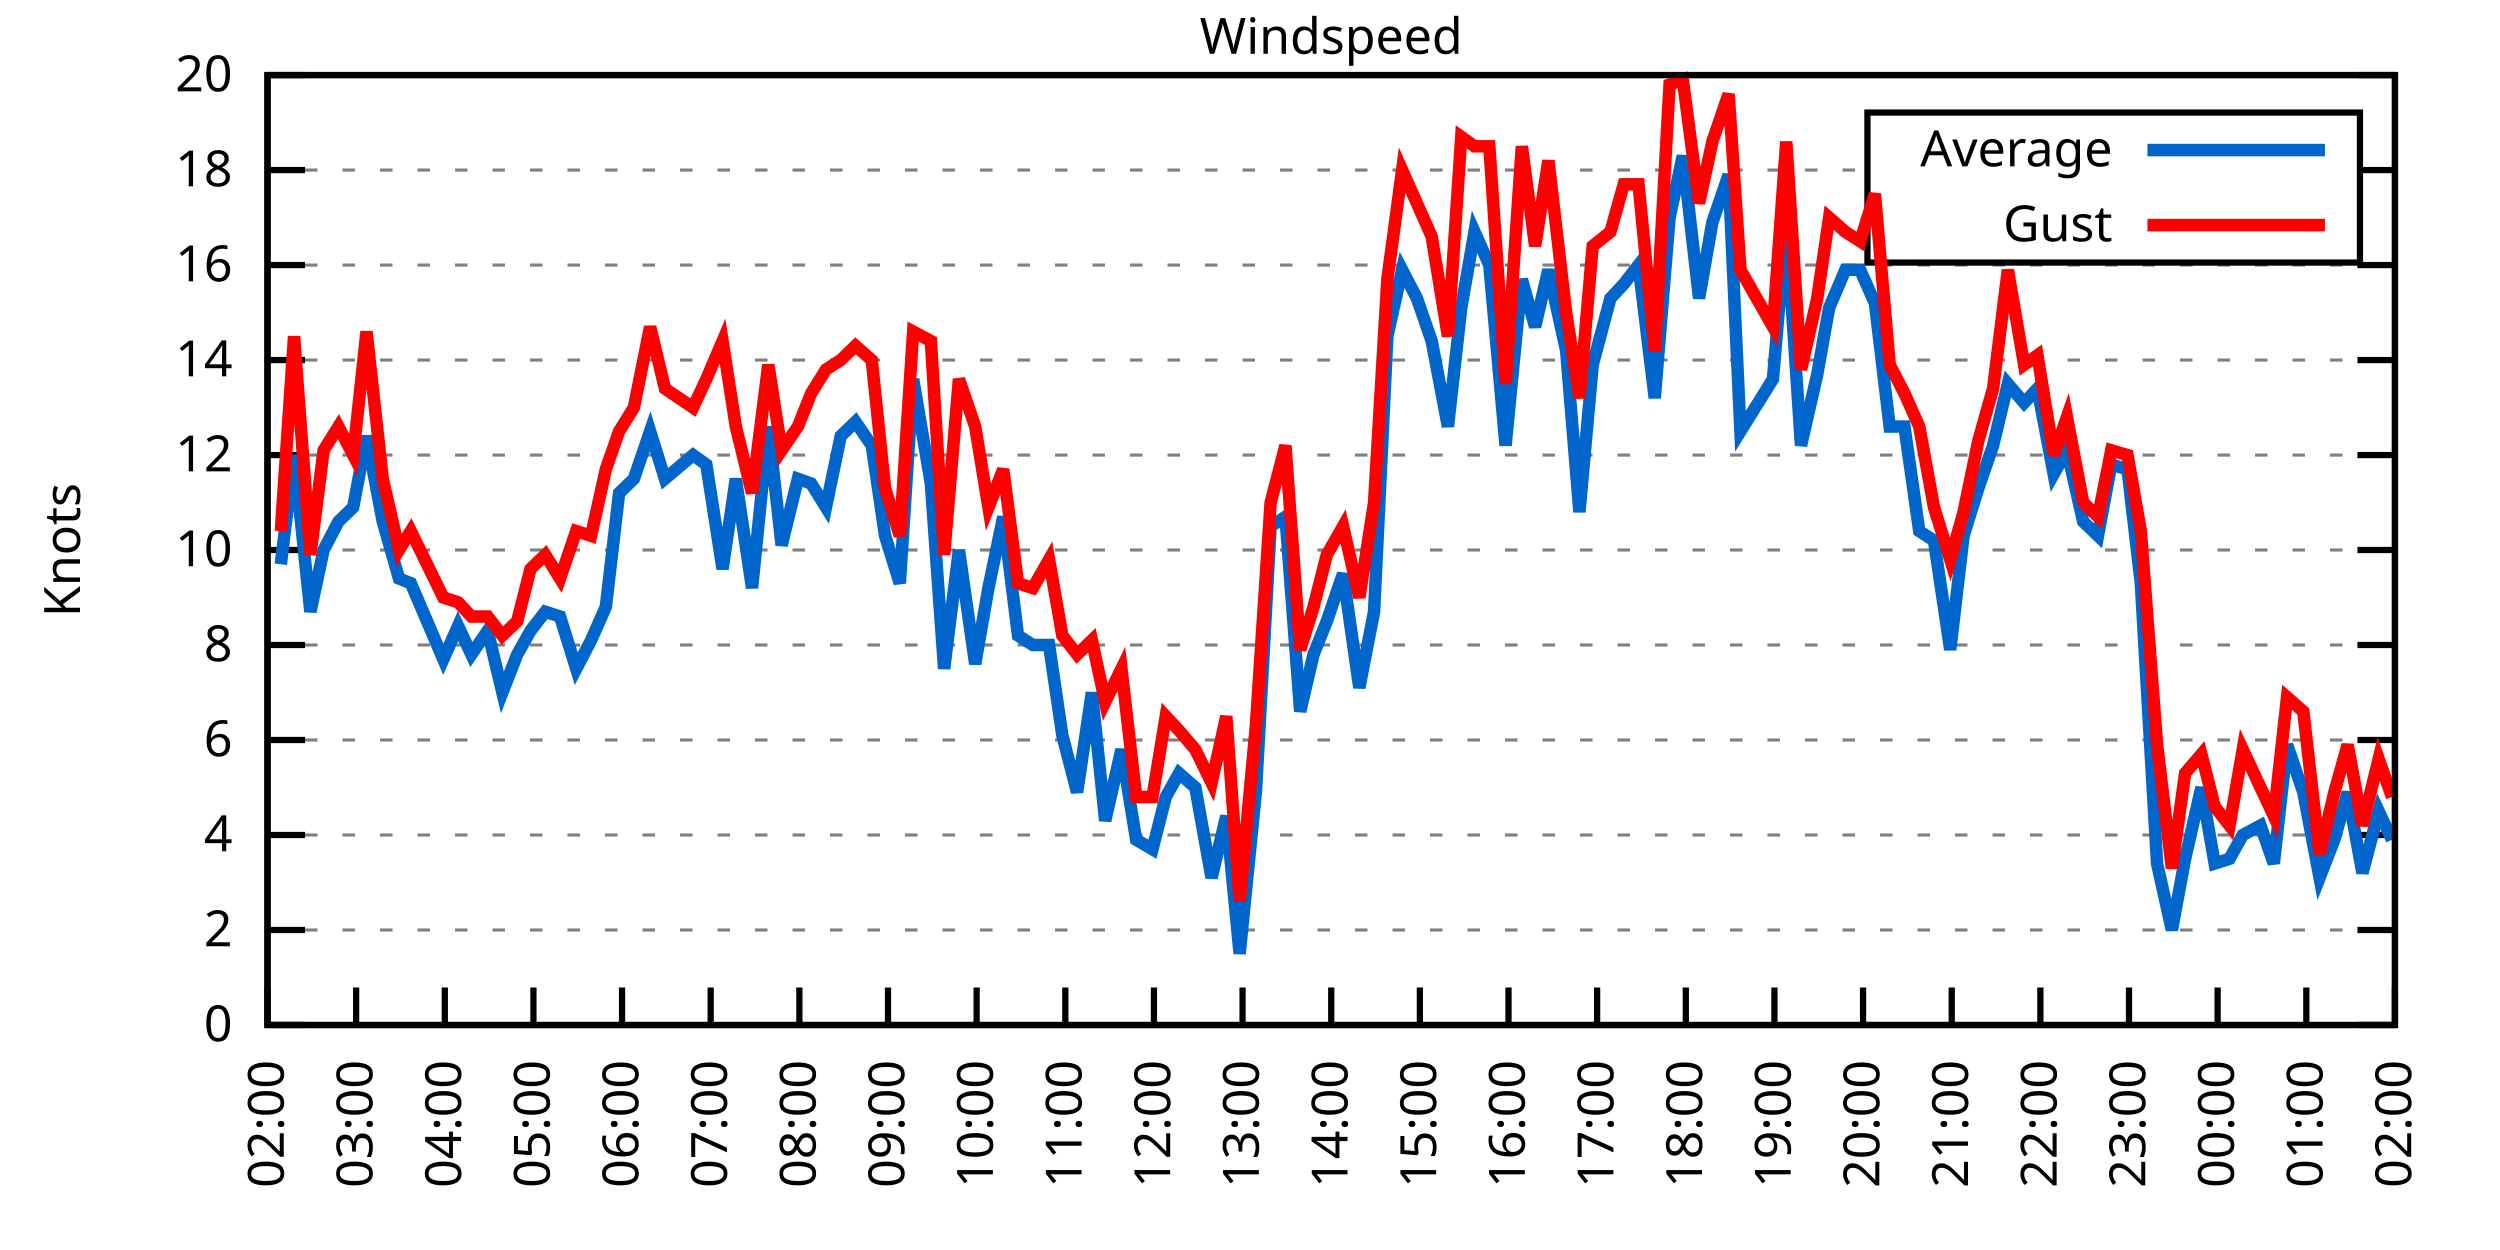
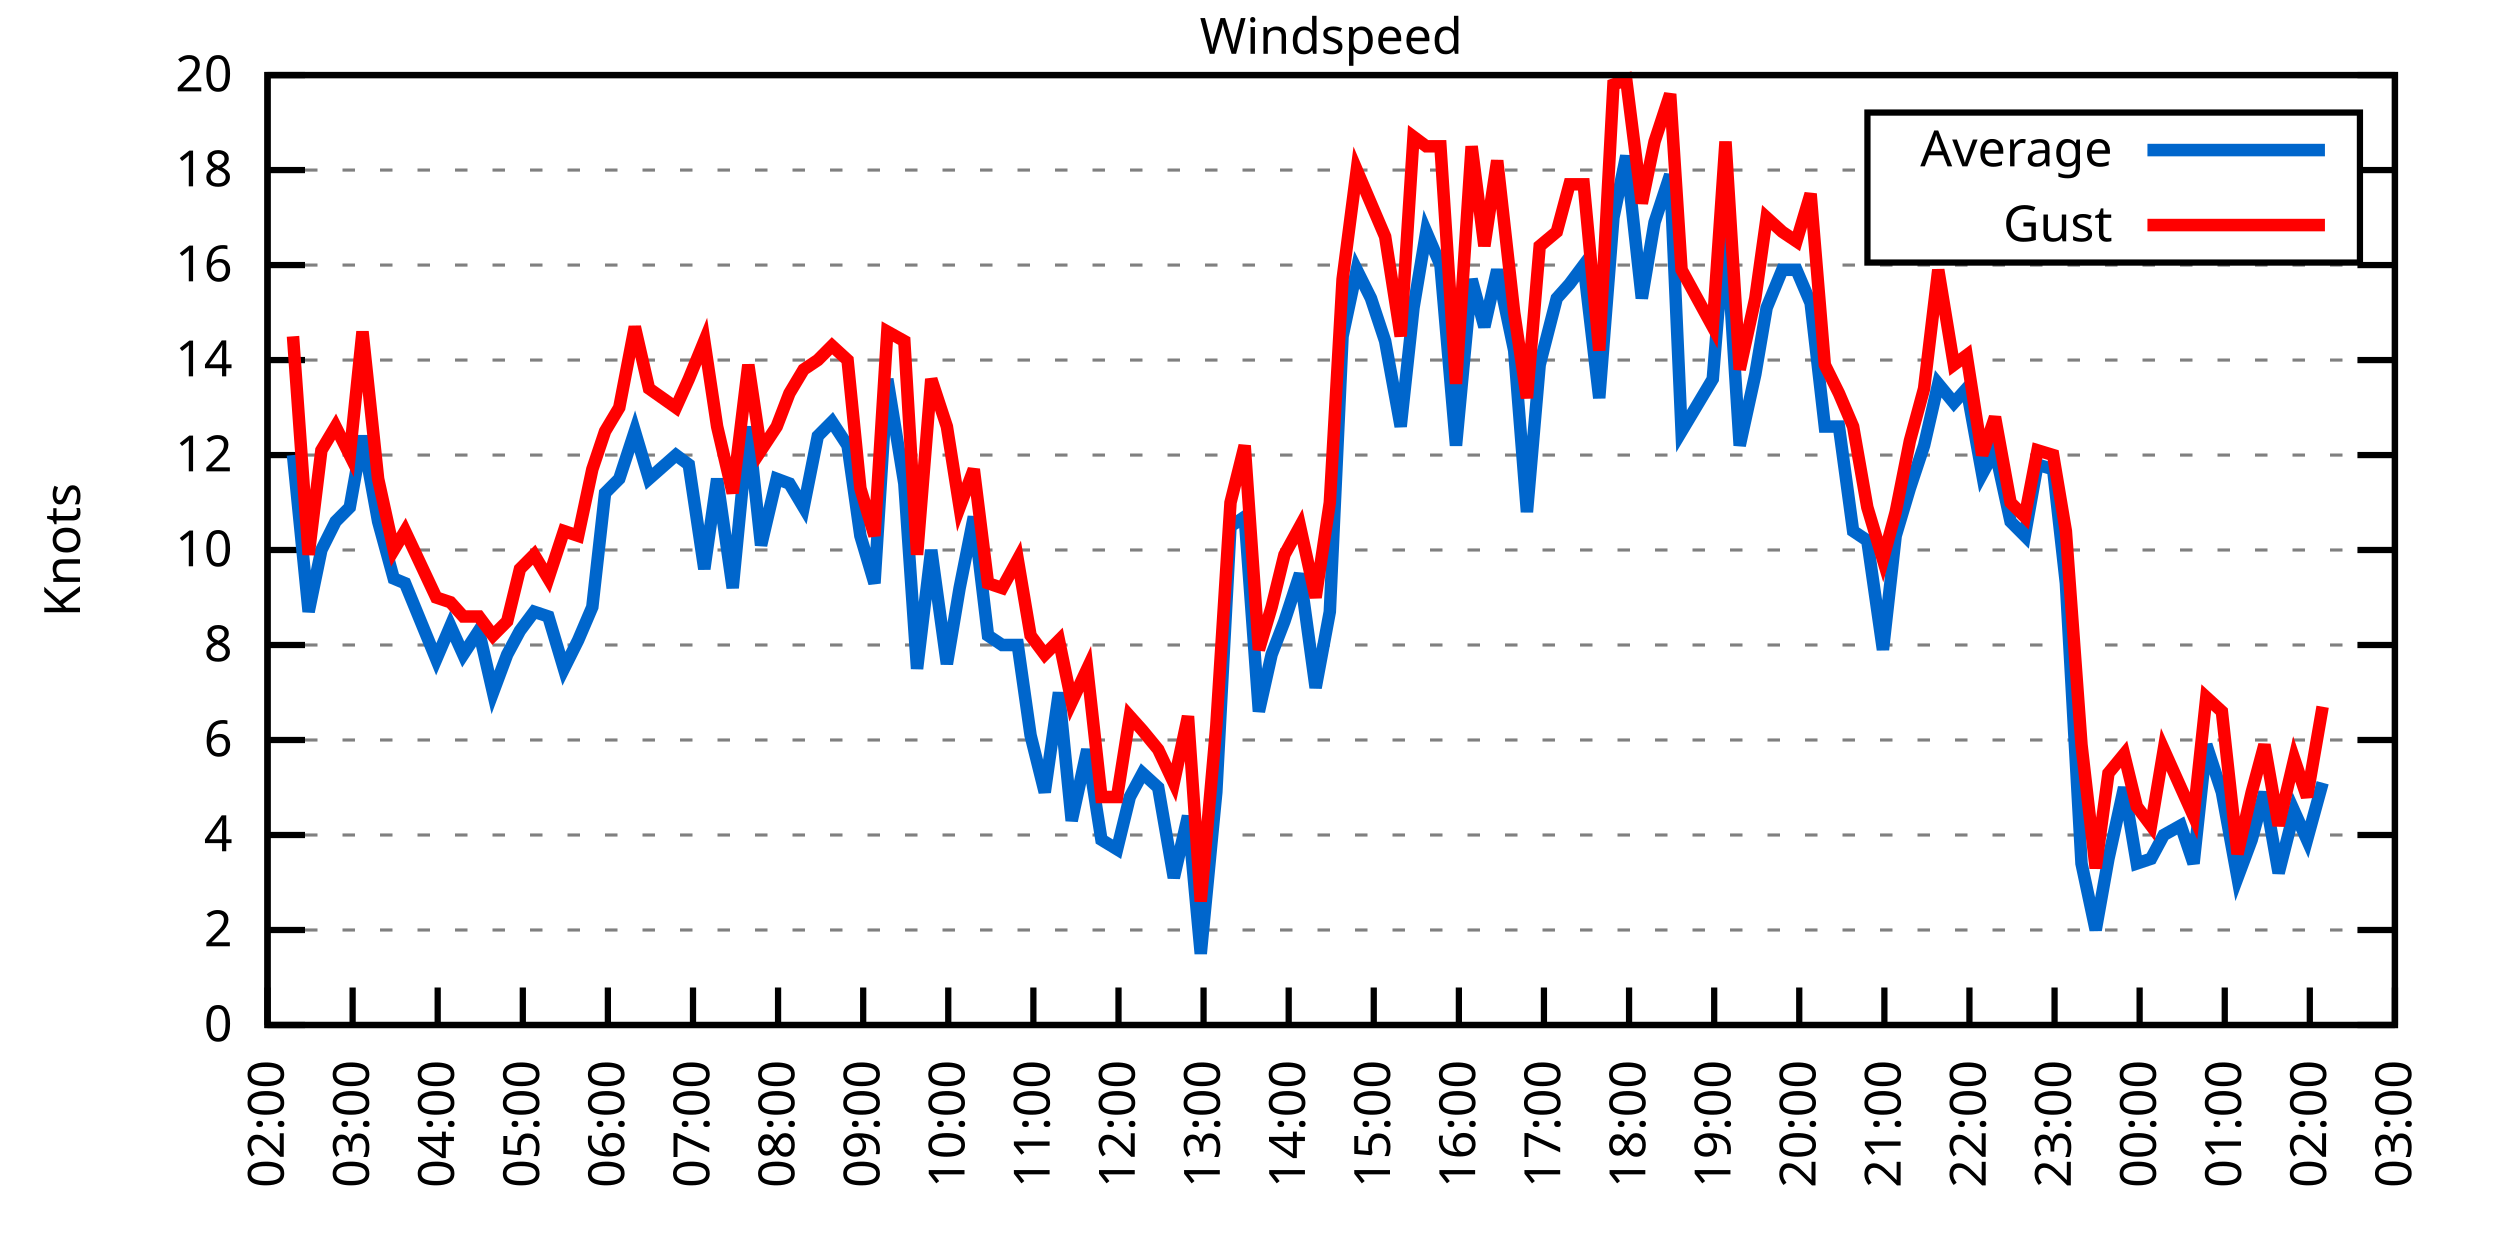
<svg xmlns="http://www.w3.org/2000/svg" xmlns:xlink="http://www.w3.org/1999/xlink" width="400" height="200" viewBox="0 0 400 200">
  <g id="gnuplot_canvas">
    <rect x="0" y="0" width="400" height="200" fill="none" />
    <defs>
      <circle id="gpDot" r="0.5" stroke-width="0.5" stroke="currentColor" />
      <path id="gpPt0" stroke-width="0.333" stroke="currentColor" d="M-1,0 h2 M0,-1 v2" />
      <path id="gpPt1" stroke-width="0.333" stroke="currentColor" d="M-1,-1 L1,1 M1,-1 L-1,1" />
      <path id="gpPt2" stroke-width="0.333" stroke="currentColor" d="M-1,0 L1,0 M0,-1 L0,1 M-1,-1 L1,1 M-1,1 L1,-1" />
      <rect id="gpPt3" stroke-width="0.333" stroke="currentColor" x="-1" y="-1" width="2" height="2" />
      <rect id="gpPt4" stroke-width="0.333" stroke="currentColor" fill="currentColor" x="-1" y="-1" width="2" height="2" />
      <circle id="gpPt5" stroke-width="0.333" stroke="currentColor" cx="0" cy="0" r="1" />
      <use xlink:href="#gpPt5" id="gpPt6" fill="currentColor" stroke="none" />
      <path id="gpPt7" stroke-width="0.333" stroke="currentColor" d="M0,-1.33 L-1.33,0.67 L1.33,0.67 z" />
      <use xlink:href="#gpPt7" id="gpPt8" fill="currentColor" stroke="none" />
      <use xlink:href="#gpPt7" id="gpPt9" stroke="currentColor" transform="rotate(180)" />
      <use xlink:href="#gpPt9" id="gpPt10" fill="currentColor" stroke="none" />
      <use xlink:href="#gpPt3" id="gpPt11" stroke="currentColor" transform="rotate(45)" />
      <use xlink:href="#gpPt11" id="gpPt12" fill="currentColor" stroke="none" />
      <path id="gpPt13" stroke-width="0.333" stroke="currentColor" d="M0,1.330 L1.265,0.411 L0.782,-1.067 L-0.782,-1.076 L-1.265,0.411 z" />
      <use xlink:href="#gpPt13" id="gpPt14" fill="currentColor" stroke="none" />
      <filter id="textbox" filterUnits="objectBoundingBox" x="0" y="0" height="1" width="1">
        <feFlood flood-color="white" flood-opacity="1" result="bgnd" />
        <feComposite in="SourceGraphic" in2="bgnd" operator="atop" />
      </filter>
      <filter id="greybox" filterUnits="objectBoundingBox" x="0" y="0" height="1" width="1">
        <feFlood flood-color="lightgrey" flood-opacity="1" result="grey" />
        <feComposite in="SourceGraphic" in2="grey" operator="atop" />
      </filter>
    </defs>
    <g fill="none" color="white" stroke="currentColor" stroke-width="1.00" stroke-linecap="butt" stroke-linejoin="miter">
</g>
    <g fill="none" color="black" stroke="currentColor" stroke-width="1.00" stroke-linecap="butt" stroke-linejoin="miter">
      <g stroke="none" shape-rendering="crispEdges">
        <polygon fill="rgb(255, 255, 255)" points="42.80,164.00 383.18,164.00 383.18,12.02 42.80,12.02 " />
      </g>
    </g>
    <g fill="none" color="black" stroke="currentColor" stroke-width="1.00" stroke-linecap="butt" stroke-linejoin="miter">
</g>
    <g fill="none" color="black" stroke="black" stroke-width="0.50" stroke-linecap="butt" stroke-linejoin="miter">
</g>
    <g fill="none" color="gray" stroke="currentColor" stroke-width="0.50" stroke-linecap="butt" stroke-linejoin="miter">
      <path stroke="gray" stroke-dasharray="2,4" class="gridline" d="M42.80,164.00 L383.19,164.00  " />
    </g>
    <g fill="none" color="gray" stroke="gray" stroke-width="1.00" stroke-linecap="butt" stroke-linejoin="miter">
</g>
    <g fill="none" color="black" stroke="currentColor" stroke-width="1.00" stroke-linecap="butt" stroke-linejoin="miter">
      <path stroke="black" d="M42.80,164.00 L48.80,164.00 M383.19,164.00 L377.19,164.00  " />
      <g transform="translate(37.20,166.60)" stroke="none" fill="black" font-family="Sans" font-size="8.00" text-anchor="end">
        <text>
          <tspan font-family="Sans"> 0</tspan>
        </text>
      </g>
    </g>
    <g fill="none" color="black" stroke="currentColor" stroke-width="1.00" stroke-linecap="butt" stroke-linejoin="miter">
</g>
    <g fill="none" color="black" stroke="black" stroke-width="0.50" stroke-linecap="butt" stroke-linejoin="miter">
</g>
    <g fill="none" color="gray" stroke="currentColor" stroke-width="0.50" stroke-linecap="butt" stroke-linejoin="miter">
      <path stroke="gray" stroke-dasharray="2,4" class="gridline" d="M42.80,148.80 L383.19,148.80  " />
    </g>
    <g fill="none" color="gray" stroke="gray" stroke-width="1.00" stroke-linecap="butt" stroke-linejoin="miter">
</g>
    <g fill="none" color="black" stroke="currentColor" stroke-width="1.00" stroke-linecap="butt" stroke-linejoin="miter">
      <path stroke="black" d="M42.80,148.80 L48.80,148.80 M383.19,148.80 L377.19,148.80  " />
      <g transform="translate(37.20,151.40)" stroke="none" fill="black" font-family="Sans" font-size="8.00" text-anchor="end">
        <text>
          <tspan font-family="Sans"> 2</tspan>
        </text>
      </g>
    </g>
    <g fill="none" color="black" stroke="currentColor" stroke-width="1.00" stroke-linecap="butt" stroke-linejoin="miter">
</g>
    <g fill="none" color="black" stroke="black" stroke-width="0.50" stroke-linecap="butt" stroke-linejoin="miter">
</g>
    <g fill="none" color="gray" stroke="currentColor" stroke-width="0.50" stroke-linecap="butt" stroke-linejoin="miter">
      <path stroke="gray" stroke-dasharray="2,4" class="gridline" d="M42.80,133.60 L383.19,133.60  " />
    </g>
    <g fill="none" color="gray" stroke="gray" stroke-width="1.00" stroke-linecap="butt" stroke-linejoin="miter">
</g>
    <g fill="none" color="black" stroke="currentColor" stroke-width="1.00" stroke-linecap="butt" stroke-linejoin="miter">
      <path stroke="black" d="M42.80,133.60 L48.80,133.60 M383.19,133.60 L377.19,133.60  " />
      <g transform="translate(37.20,136.20)" stroke="none" fill="black" font-family="Sans" font-size="8.00" text-anchor="end">
        <text>
          <tspan font-family="Sans"> 4</tspan>
        </text>
      </g>
    </g>
    <g fill="none" color="black" stroke="currentColor" stroke-width="1.00" stroke-linecap="butt" stroke-linejoin="miter">
</g>
    <g fill="none" color="black" stroke="black" stroke-width="0.50" stroke-linecap="butt" stroke-linejoin="miter">
</g>
    <g fill="none" color="gray" stroke="currentColor" stroke-width="0.50" stroke-linecap="butt" stroke-linejoin="miter">
      <path stroke="gray" stroke-dasharray="2,4" class="gridline" d="M42.80,118.40 L383.19,118.40  " />
    </g>
    <g fill="none" color="gray" stroke="gray" stroke-width="1.00" stroke-linecap="butt" stroke-linejoin="miter">
</g>
    <g fill="none" color="black" stroke="currentColor" stroke-width="1.00" stroke-linecap="butt" stroke-linejoin="miter">
      <path stroke="black" d="M42.80,118.40 L48.80,118.40 M383.19,118.40 L377.19,118.40  " />
      <g transform="translate(37.20,121.00)" stroke="none" fill="black" font-family="Sans" font-size="8.00" text-anchor="end">
        <text>
          <tspan font-family="Sans"> 6</tspan>
        </text>
      </g>
    </g>
    <g fill="none" color="black" stroke="currentColor" stroke-width="1.00" stroke-linecap="butt" stroke-linejoin="miter">
</g>
    <g fill="none" color="black" stroke="black" stroke-width="0.50" stroke-linecap="butt" stroke-linejoin="miter">
</g>
    <g fill="none" color="gray" stroke="currentColor" stroke-width="0.50" stroke-linecap="butt" stroke-linejoin="miter">
      <path stroke="gray" stroke-dasharray="2,4" class="gridline" d="M42.80,103.20 L383.19,103.20  " />
    </g>
    <g fill="none" color="gray" stroke="gray" stroke-width="1.00" stroke-linecap="butt" stroke-linejoin="miter">
</g>
    <g fill="none" color="black" stroke="currentColor" stroke-width="1.00" stroke-linecap="butt" stroke-linejoin="miter">
      <path stroke="black" d="M42.80,103.20 L48.80,103.20 M383.19,103.20 L377.19,103.20  " />
      <g transform="translate(37.20,105.80)" stroke="none" fill="black" font-family="Sans" font-size="8.00" text-anchor="end">
        <text>
          <tspan font-family="Sans"> 8</tspan>
        </text>
      </g>
    </g>
    <g fill="none" color="black" stroke="currentColor" stroke-width="1.00" stroke-linecap="butt" stroke-linejoin="miter">
</g>
    <g fill="none" color="black" stroke="black" stroke-width="0.50" stroke-linecap="butt" stroke-linejoin="miter">
</g>
    <g fill="none" color="gray" stroke="currentColor" stroke-width="0.50" stroke-linecap="butt" stroke-linejoin="miter">
      <path stroke="gray" stroke-dasharray="2,4" class="gridline" d="M42.80,88.00 L383.19,88.00  " />
    </g>
    <g fill="none" color="gray" stroke="gray" stroke-width="1.00" stroke-linecap="butt" stroke-linejoin="miter">
</g>
    <g fill="none" color="black" stroke="currentColor" stroke-width="1.00" stroke-linecap="butt" stroke-linejoin="miter">
      <path stroke="black" d="M42.80,88.00 L48.80,88.00 M383.19,88.00 L377.19,88.00  " />
      <g transform="translate(37.20,90.60)" stroke="none" fill="black" font-family="Sans" font-size="8.00" text-anchor="end">
        <text>
          <tspan font-family="Sans"> 10</tspan>
        </text>
      </g>
    </g>
    <g fill="none" color="black" stroke="currentColor" stroke-width="1.00" stroke-linecap="butt" stroke-linejoin="miter">
</g>
    <g fill="none" color="black" stroke="black" stroke-width="0.50" stroke-linecap="butt" stroke-linejoin="miter">
</g>
    <g fill="none" color="gray" stroke="currentColor" stroke-width="0.50" stroke-linecap="butt" stroke-linejoin="miter">
      <path stroke="gray" stroke-dasharray="2,4" class="gridline" d="M42.80,72.81 L383.19,72.81  " />
    </g>
    <g fill="none" color="gray" stroke="gray" stroke-width="1.00" stroke-linecap="butt" stroke-linejoin="miter">
</g>
    <g fill="none" color="black" stroke="currentColor" stroke-width="1.00" stroke-linecap="butt" stroke-linejoin="miter">
      <path stroke="black" d="M42.80,72.81 L48.80,72.81 M383.19,72.81 L377.19,72.81  " />
      <g transform="translate(37.20,75.41)" stroke="none" fill="black" font-family="Sans" font-size="8.00" text-anchor="end">
        <text>
          <tspan font-family="Sans"> 12</tspan>
        </text>
      </g>
    </g>
    <g fill="none" color="black" stroke="currentColor" stroke-width="1.00" stroke-linecap="butt" stroke-linejoin="miter">
</g>
    <g fill="none" color="black" stroke="black" stroke-width="0.50" stroke-linecap="butt" stroke-linejoin="miter">
</g>
    <g fill="none" color="gray" stroke="currentColor" stroke-width="0.50" stroke-linecap="butt" stroke-linejoin="miter">
      <path stroke="gray" stroke-dasharray="2,4" class="gridline" d="M42.80,57.61 L383.19,57.61  " />
    </g>
    <g fill="none" color="gray" stroke="gray" stroke-width="1.00" stroke-linecap="butt" stroke-linejoin="miter">
</g>
    <g fill="none" color="black" stroke="currentColor" stroke-width="1.00" stroke-linecap="butt" stroke-linejoin="miter">
      <path stroke="black" d="M42.80,57.61 L48.80,57.61 M383.19,57.61 L377.19,57.61  " />
      <g transform="translate(37.20,60.21)" stroke="none" fill="black" font-family="Sans" font-size="8.00" text-anchor="end">
        <text>
          <tspan font-family="Sans"> 14</tspan>
        </text>
      </g>
    </g>
    <g fill="none" color="black" stroke="currentColor" stroke-width="1.00" stroke-linecap="butt" stroke-linejoin="miter">
</g>
    <g fill="none" color="black" stroke="black" stroke-width="0.50" stroke-linecap="butt" stroke-linejoin="miter">
</g>
    <g fill="none" color="gray" stroke="currentColor" stroke-width="0.50" stroke-linecap="butt" stroke-linejoin="miter">
      <path stroke="gray" stroke-dasharray="2,4" class="gridline" d="M42.80,42.41 L383.19,42.41  " />
    </g>
    <g fill="none" color="gray" stroke="gray" stroke-width="1.00" stroke-linecap="butt" stroke-linejoin="miter">
</g>
    <g fill="none" color="black" stroke="currentColor" stroke-width="1.00" stroke-linecap="butt" stroke-linejoin="miter">
      <path stroke="black" d="M42.80,42.41 L48.80,42.41 M383.19,42.41 L377.19,42.41  " />
      <g transform="translate(37.20,45.01)" stroke="none" fill="black" font-family="Sans" font-size="8.00" text-anchor="end">
        <text>
          <tspan font-family="Sans"> 16</tspan>
        </text>
      </g>
    </g>
    <g fill="none" color="black" stroke="currentColor" stroke-width="1.00" stroke-linecap="butt" stroke-linejoin="miter">
</g>
    <g fill="none" color="black" stroke="black" stroke-width="0.50" stroke-linecap="butt" stroke-linejoin="miter">
</g>
    <g fill="none" color="gray" stroke="currentColor" stroke-width="0.50" stroke-linecap="butt" stroke-linejoin="miter">
      <path stroke="gray" stroke-dasharray="2,4" class="gridline" d="M42.80,27.21 L298.79,27.21 M377.59,27.21 L383.19,27.21  " />
    </g>
    <g fill="none" color="gray" stroke="gray" stroke-width="1.00" stroke-linecap="butt" stroke-linejoin="miter">
</g>
    <g fill="none" color="black" stroke="currentColor" stroke-width="1.00" stroke-linecap="butt" stroke-linejoin="miter">
      <path stroke="black" d="M42.80,27.21 L48.80,27.21 M383.19,27.21 L377.19,27.21  " />
      <g transform="translate(37.20,29.81)" stroke="none" fill="black" font-family="Sans" font-size="8.00" text-anchor="end">
        <text>
          <tspan font-family="Sans"> 18</tspan>
        </text>
      </g>
    </g>
    <g fill="none" color="black" stroke="currentColor" stroke-width="1.00" stroke-linecap="butt" stroke-linejoin="miter">
</g>
    <g fill="none" color="black" stroke="black" stroke-width="0.50" stroke-linecap="butt" stroke-linejoin="miter">
</g>
    <g fill="none" color="gray" stroke="currentColor" stroke-width="0.50" stroke-linecap="butt" stroke-linejoin="miter">
      <path stroke="gray" stroke-dasharray="2,4" class="gridline" d="M42.80,12.01 L383.19,12.01  " />
    </g>
    <g fill="none" color="gray" stroke="gray" stroke-width="1.00" stroke-linecap="butt" stroke-linejoin="miter">
</g>
    <g fill="none" color="black" stroke="currentColor" stroke-width="1.00" stroke-linecap="butt" stroke-linejoin="miter">
      <path stroke="black" d="M42.80,12.01 L48.80,12.01 M383.19,12.01 L377.19,12.01  " />
      <g transform="translate(37.20,14.61)" stroke="none" fill="black" font-family="Sans" font-size="8.00" text-anchor="end">
        <text>
          <tspan font-family="Sans"> 20</tspan>
        </text>
      </g>
    </g>
    <g fill="none" color="black" stroke="currentColor" stroke-width="1.00" stroke-linecap="butt" stroke-linejoin="miter">
      <path stroke="black" d="M42.80,164.00 L42.80,158.00  " />
      <g transform="translate(45.40,169.60) rotate(270.00)" stroke="none" fill="black" font-family="Sans" font-size="8.00" text-anchor="end">
        <text>
          <tspan font-family="Sans">02:00</tspan>
        </text>
      </g>
    </g>
    <g fill="none" color="black" stroke="currentColor" stroke-width="1.00" stroke-linecap="butt" stroke-linejoin="miter">
-       <path stroke="black" d="M56.98,164.00 L56.98,158.00  " />
-       <g transform="translate(59.58,169.60) rotate(270.00)" stroke="none" fill="black" font-family="Sans" font-size="8.00" text-anchor="end">
+       <path stroke="black" d="M56.42,164.00 L56.42,158.00  " />
+       <g transform="translate(59.02,169.60) rotate(270.00)" stroke="none" fill="black" font-family="Sans" font-size="8.00" text-anchor="end">
        <text>
          <tspan font-family="Sans">03:00</tspan>
        </text>
      </g>
    </g>
    <g fill="none" color="black" stroke="currentColor" stroke-width="1.00" stroke-linecap="butt" stroke-linejoin="miter">
-       <path stroke="black" d="M71.17,164.00 L71.17,158.00  " />
-       <g transform="translate(73.77,169.60) rotate(270.00)" stroke="none" fill="black" font-family="Sans" font-size="8.00" text-anchor="end">
+       <path stroke="black" d="M70.03,164.00 L70.03,158.00  " />
+       <g transform="translate(72.63,169.60) rotate(270.00)" stroke="none" fill="black" font-family="Sans" font-size="8.00" text-anchor="end">
        <text>
          <tspan font-family="Sans">04:00</tspan>
        </text>
      </g>
    </g>
    <g fill="none" color="black" stroke="currentColor" stroke-width="1.00" stroke-linecap="butt" stroke-linejoin="miter">
-       <path stroke="black" d="M85.35,164.00 L85.35,158.00  " />
-       <g transform="translate(87.95,169.60) rotate(270.00)" stroke="none" fill="black" font-family="Sans" font-size="8.00" text-anchor="end">
+       <path stroke="black" d="M83.65,164.00 L83.65,158.00  " />
+       <g transform="translate(86.25,169.60) rotate(270.00)" stroke="none" fill="black" font-family="Sans" font-size="8.00" text-anchor="end">
        <text>
          <tspan font-family="Sans">05:00</tspan>
        </text>
      </g>
    </g>
    <g fill="none" color="black" stroke="currentColor" stroke-width="1.00" stroke-linecap="butt" stroke-linejoin="miter">
-       <path stroke="black" d="M99.53,164.00 L99.53,158.00  " />
-       <g transform="translate(102.13,169.60) rotate(270.00)" stroke="none" fill="black" font-family="Sans" font-size="8.00" text-anchor="end">
+       <path stroke="black" d="M97.26,164.00 L97.26,158.00  " />
+       <g transform="translate(99.86,169.60) rotate(270.00)" stroke="none" fill="black" font-family="Sans" font-size="8.00" text-anchor="end">
        <text>
          <tspan font-family="Sans">06:00</tspan>
        </text>
      </g>
    </g>
    <g fill="none" color="black" stroke="currentColor" stroke-width="1.00" stroke-linecap="butt" stroke-linejoin="miter">
-       <path stroke="black" d="M113.71,164.00 L113.71,158.00  " />
-       <g transform="translate(116.31,169.60) rotate(270.00)" stroke="none" fill="black" font-family="Sans" font-size="8.00" text-anchor="end">
+       <path stroke="black" d="M110.88,164.00 L110.88,158.00  " />
+       <g transform="translate(113.48,169.60) rotate(270.00)" stroke="none" fill="black" font-family="Sans" font-size="8.00" text-anchor="end">
        <text>
          <tspan font-family="Sans">07:00</tspan>
        </text>
      </g>
    </g>
    <g fill="none" color="black" stroke="currentColor" stroke-width="1.00" stroke-linecap="butt" stroke-linejoin="miter">
-       <path stroke="black" d="M127.90,164.00 L127.90,158.00  " />
-       <g transform="translate(130.50,169.60) rotate(270.00)" stroke="none" fill="black" font-family="Sans" font-size="8.00" text-anchor="end">
+       <path stroke="black" d="M124.49,164.00 L124.49,158.00  " />
+       <g transform="translate(127.09,169.60) rotate(270.00)" stroke="none" fill="black" font-family="Sans" font-size="8.00" text-anchor="end">
        <text>
          <tspan font-family="Sans">08:00</tspan>
        </text>
      </g>
    </g>
    <g fill="none" color="black" stroke="currentColor" stroke-width="1.00" stroke-linecap="butt" stroke-linejoin="miter">
-       <path stroke="black" d="M142.08,164.00 L142.08,158.00  " />
-       <g transform="translate(144.68,169.60) rotate(270.00)" stroke="none" fill="black" font-family="Sans" font-size="8.00" text-anchor="end">
+       <path stroke="black" d="M138.11,164.00 L138.11,158.00  " />
+       <g transform="translate(140.71,169.60) rotate(270.00)" stroke="none" fill="black" font-family="Sans" font-size="8.00" text-anchor="end">
        <text>
          <tspan font-family="Sans">09:00</tspan>
        </text>
      </g>
    </g>
    <g fill="none" color="black" stroke="currentColor" stroke-width="1.00" stroke-linecap="butt" stroke-linejoin="miter">
-       <path stroke="black" d="M156.26,164.00 L156.26,158.00  " />
-       <g transform="translate(158.86,169.60) rotate(270.00)" stroke="none" fill="black" font-family="Sans" font-size="8.00" text-anchor="end">
+       <path stroke="black" d="M151.72,164.00 L151.72,158.00  " />
+       <g transform="translate(154.32,169.60) rotate(270.00)" stroke="none" fill="black" font-family="Sans" font-size="8.00" text-anchor="end">
        <text>
          <tspan font-family="Sans">10:00</tspan>
        </text>
      </g>
    </g>
    <g fill="none" color="black" stroke="currentColor" stroke-width="1.00" stroke-linecap="butt" stroke-linejoin="miter">
-       <path stroke="black" d="M170.45,164.00 L170.45,158.00  " />
-       <g transform="translate(173.05,169.60) rotate(270.00)" stroke="none" fill="black" font-family="Sans" font-size="8.00" text-anchor="end">
+       <path stroke="black" d="M165.34,164.00 L165.34,158.00  " />
+       <g transform="translate(167.94,169.60) rotate(270.00)" stroke="none" fill="black" font-family="Sans" font-size="8.00" text-anchor="end">
        <text>
          <tspan font-family="Sans">11:00</tspan>
        </text>
      </g>
    </g>
    <g fill="none" color="black" stroke="currentColor" stroke-width="1.00" stroke-linecap="butt" stroke-linejoin="miter">
-       <path stroke="black" d="M184.63,164.00 L184.63,158.00  " />
-       <g transform="translate(187.23,169.60) rotate(270.00)" stroke="none" fill="black" font-family="Sans" font-size="8.00" text-anchor="end">
+       <path stroke="black" d="M178.96,164.00 L178.96,158.00  " />
+       <g transform="translate(181.56,169.60) rotate(270.00)" stroke="none" fill="black" font-family="Sans" font-size="8.00" text-anchor="end">
        <text>
          <tspan font-family="Sans">12:00</tspan>
        </text>
      </g>
    </g>
    <g fill="none" color="black" stroke="currentColor" stroke-width="1.00" stroke-linecap="butt" stroke-linejoin="miter">
-       <path stroke="black" d="M198.81,164.00 L198.81,158.00  " />
-       <g transform="translate(201.41,169.60) rotate(270.00)" stroke="none" fill="black" font-family="Sans" font-size="8.00" text-anchor="end">
+       <path stroke="black" d="M192.57,164.00 L192.57,158.00  " />
+       <g transform="translate(195.17,169.60) rotate(270.00)" stroke="none" fill="black" font-family="Sans" font-size="8.00" text-anchor="end">
        <text>
          <tspan font-family="Sans">13:00</tspan>
        </text>
      </g>
    </g>
    <g fill="none" color="black" stroke="currentColor" stroke-width="1.00" stroke-linecap="butt" stroke-linejoin="miter">
-       <path stroke="black" d="M213.00,164.00 L213.00,158.00  " />
-       <g transform="translate(215.60,169.60) rotate(270.00)" stroke="none" fill="black" font-family="Sans" font-size="8.00" text-anchor="end">
+       <path stroke="black" d="M206.19,164.00 L206.19,158.00  " />
+       <g transform="translate(208.79,169.60) rotate(270.00)" stroke="none" fill="black" font-family="Sans" font-size="8.00" text-anchor="end">
        <text>
          <tspan font-family="Sans">14:00</tspan>
        </text>
      </g>
    </g>
    <g fill="none" color="black" stroke="currentColor" stroke-width="1.00" stroke-linecap="butt" stroke-linejoin="miter">
-       <path stroke="black" d="M227.18,164.00 L227.18,158.00  " />
-       <g transform="translate(229.78,169.60) rotate(270.00)" stroke="none" fill="black" font-family="Sans" font-size="8.00" text-anchor="end">
+       <path stroke="black" d="M219.80,164.00 L219.80,158.00  " />
+       <g transform="translate(222.40,169.60) rotate(270.00)" stroke="none" fill="black" font-family="Sans" font-size="8.00" text-anchor="end">
        <text>
          <tspan font-family="Sans">15:00</tspan>
        </text>
      </g>
    </g>
    <g fill="none" color="black" stroke="currentColor" stroke-width="1.00" stroke-linecap="butt" stroke-linejoin="miter">
-       <path stroke="black" d="M241.36,164.00 L241.36,158.00  " />
-       <g transform="translate(243.96,169.60) rotate(270.00)" stroke="none" fill="black" font-family="Sans" font-size="8.00" text-anchor="end">
+       <path stroke="black" d="M233.42,164.00 L233.42,158.00  " />
+       <g transform="translate(236.02,169.60) rotate(270.00)" stroke="none" fill="black" font-family="Sans" font-size="8.00" text-anchor="end">
        <text>
          <tspan font-family="Sans">16:00</tspan>
        </text>
      </g>
    </g>
    <g fill="none" color="black" stroke="currentColor" stroke-width="1.00" stroke-linecap="butt" stroke-linejoin="miter">
-       <path stroke="black" d="M255.54,164.00 L255.54,158.00  " />
-       <g transform="translate(258.14,169.60) rotate(270.00)" stroke="none" fill="black" font-family="Sans" font-size="8.00" text-anchor="end">
+       <path stroke="black" d="M247.03,164.00 L247.03,158.00  " />
+       <g transform="translate(249.63,169.60) rotate(270.00)" stroke="none" fill="black" font-family="Sans" font-size="8.00" text-anchor="end">
        <text>
          <tspan font-family="Sans">17:00</tspan>
        </text>
      </g>
    </g>
    <g fill="none" color="black" stroke="currentColor" stroke-width="1.00" stroke-linecap="butt" stroke-linejoin="miter">
-       <path stroke="black" d="M269.73,164.00 L269.73,158.00  " />
-       <g transform="translate(272.33,169.60) rotate(270.00)" stroke="none" fill="black" font-family="Sans" font-size="8.00" text-anchor="end">
+       <path stroke="black" d="M260.65,164.00 L260.65,158.00  " />
+       <g transform="translate(263.25,169.60) rotate(270.00)" stroke="none" fill="black" font-family="Sans" font-size="8.00" text-anchor="end">
        <text>
          <tspan font-family="Sans">18:00</tspan>
        </text>
      </g>
    </g>
    <g fill="none" color="black" stroke="currentColor" stroke-width="1.00" stroke-linecap="butt" stroke-linejoin="miter">
-       <path stroke="black" d="M283.91,164.00 L283.91,158.00  " />
-       <g transform="translate(286.51,169.60) rotate(270.00)" stroke="none" fill="black" font-family="Sans" font-size="8.00" text-anchor="end">
+       <path stroke="black" d="M274.27,164.00 L274.27,158.00  " />
+       <g transform="translate(276.87,169.60) rotate(270.00)" stroke="none" fill="black" font-family="Sans" font-size="8.00" text-anchor="end">
        <text>
          <tspan font-family="Sans">19:00</tspan>
        </text>
      </g>
    </g>
    <g fill="none" color="black" stroke="currentColor" stroke-width="1.00" stroke-linecap="butt" stroke-linejoin="miter">
-       <path stroke="black" d="M298.09,164.00 L298.09,158.00  " />
-       <g transform="translate(300.69,169.60) rotate(270.00)" stroke="none" fill="black" font-family="Sans" font-size="8.00" text-anchor="end">
+       <path stroke="black" d="M287.88,164.00 L287.88,158.00  " />
+       <g transform="translate(290.48,169.60) rotate(270.00)" stroke="none" fill="black" font-family="Sans" font-size="8.00" text-anchor="end">
        <text>
          <tspan font-family="Sans">20:00</tspan>
        </text>
      </g>
    </g>
    <g fill="none" color="black" stroke="currentColor" stroke-width="1.00" stroke-linecap="butt" stroke-linejoin="miter">
-       <path stroke="black" d="M312.28,164.00 L312.28,158.00  " />
-       <g transform="translate(314.88,169.60) rotate(270.00)" stroke="none" fill="black" font-family="Sans" font-size="8.00" text-anchor="end">
+       <path stroke="black" d="M301.50,164.00 L301.50,158.00  " />
+       <g transform="translate(304.10,169.60) rotate(270.00)" stroke="none" fill="black" font-family="Sans" font-size="8.00" text-anchor="end">
        <text>
          <tspan font-family="Sans">21:00</tspan>
        </text>
      </g>
    </g>
    <g fill="none" color="black" stroke="currentColor" stroke-width="1.00" stroke-linecap="butt" stroke-linejoin="miter">
-       <path stroke="black" d="M326.46,164.00 L326.46,158.00  " />
-       <g transform="translate(329.06,169.60) rotate(270.00)" stroke="none" fill="black" font-family="Sans" font-size="8.00" text-anchor="end">
+       <path stroke="black" d="M315.11,164.00 L315.11,158.00  " />
+       <g transform="translate(317.71,169.60) rotate(270.00)" stroke="none" fill="black" font-family="Sans" font-size="8.00" text-anchor="end">
        <text>
          <tspan font-family="Sans">22:00</tspan>
        </text>
      </g>
    </g>
    <g fill="none" color="black" stroke="currentColor" stroke-width="1.00" stroke-linecap="butt" stroke-linejoin="miter">
-       <path stroke="black" d="M340.64,164.00 L340.64,158.00  " />
-       <g transform="translate(343.24,169.60) rotate(270.00)" stroke="none" fill="black" font-family="Sans" font-size="8.00" text-anchor="end">
+       <path stroke="black" d="M328.73,164.00 L328.73,158.00  " />
+       <g transform="translate(331.33,169.60) rotate(270.00)" stroke="none" fill="black" font-family="Sans" font-size="8.00" text-anchor="end">
        <text>
          <tspan font-family="Sans">23:00</tspan>
        </text>
      </g>
    </g>
    <g fill="none" color="black" stroke="currentColor" stroke-width="1.00" stroke-linecap="butt" stroke-linejoin="miter">
-       <path stroke="black" d="M354.82,164.00 L354.82,158.00  " />
-       <g transform="translate(357.42,169.60) rotate(270.00)" stroke="none" fill="black" font-family="Sans" font-size="8.00" text-anchor="end">
+       <path stroke="black" d="M342.34,164.00 L342.34,158.00  " />
+       <g transform="translate(344.94,169.60) rotate(270.00)" stroke="none" fill="black" font-family="Sans" font-size="8.00" text-anchor="end">
        <text>
          <tspan font-family="Sans">00:00</tspan>
        </text>
      </g>
    </g>
    <g fill="none" color="black" stroke="currentColor" stroke-width="1.00" stroke-linecap="butt" stroke-linejoin="miter">
-       <path stroke="black" d="M369.01,164.00 L369.01,158.00  " />
-       <g transform="translate(371.61,169.60) rotate(270.00)" stroke="none" fill="black" font-family="Sans" font-size="8.00" text-anchor="end">
+       <path stroke="black" d="M355.96,164.00 L355.96,158.00  " />
+       <g transform="translate(358.56,169.60) rotate(270.00)" stroke="none" fill="black" font-family="Sans" font-size="8.00" text-anchor="end">
        <text>
          <tspan font-family="Sans">01:00</tspan>
+         </text>
+       </g>
+     </g>
+     <g fill="none" color="black" stroke="currentColor" stroke-width="1.00" stroke-linecap="butt" stroke-linejoin="miter">
+       <path stroke="black" d="M369.57,164.00 L369.57,158.00  " />
+       <g transform="translate(372.17,169.60) rotate(270.00)" stroke="none" fill="black" font-family="Sans" font-size="8.00" text-anchor="end">
+         <text>
+           <tspan font-family="Sans">02:00</tspan>
        </text>
      </g>
    </g>
    <g fill="none" color="black" stroke="currentColor" stroke-width="1.00" stroke-linecap="butt" stroke-linejoin="miter">
      <path stroke="black" d="M383.19,164.00 L383.19,158.00  " />
      <g transform="translate(385.79,169.60) rotate(270.00)" stroke="none" fill="black" font-family="Sans" font-size="8.00" text-anchor="end">
        <text>
-           <tspan font-family="Sans">02:00</tspan>
+           <tspan font-family="Sans">03:00</tspan>
        </text>
      </g>
    </g>
    <g fill="none" color="black" stroke="currentColor" stroke-width="1.00" stroke-linecap="butt" stroke-linejoin="miter">
</g>
    <g fill="none" color="black" stroke="currentColor" stroke-width="1.00" stroke-linecap="butt" stroke-linejoin="miter">
      <path stroke="black" d="M42.80,12.01 L42.80,164.00 L383.19,164.00 L383.19,12.01 L42.80,12.01 Z  " />
    </g>
    <g fill="none" color="black" stroke="currentColor" stroke-width="1.00" stroke-linecap="butt" stroke-linejoin="miter">
</g>
    <g fill="none" color="black" stroke="currentColor" stroke-width="1.00" stroke-linecap="butt" stroke-linejoin="miter">
      <path stroke="black" d="M298.79,42.01 L298.79,18.01 L377.59,18.01 L377.59,42.01 L298.79,42.01 Z  " />
    </g>
    <g id="Windspeed_plot_1">
      <g fill="none" color="white" stroke="black" stroke-width="2.00" stroke-linecap="butt" stroke-linejoin="miter">
</g>
      <g fill="none" color="black" stroke="currentColor" stroke-width="2.00" stroke-linecap="butt" stroke-linejoin="miter">
        <g transform="translate(337.99,26.61)" stroke="none" fill="black" font-family="Sans" font-size="8.00" text-anchor="end">
          <text>
            <tspan font-family="Sans">Average</tspan>
          </text>
        </g>
      </g>
      <g fill="none" color="black" stroke="currentColor" stroke-width="2.00" stroke-linecap="butt" stroke-linejoin="miter">
-         <path stroke="rgb(  0, 102, 204)" d="M343.59,24.01 L371.99,24.01 M44.93,90.28 L47.05,72.81 L49.66,97.88 L51.78,88.00 L54.15,83.45 L56.51,81.17   L58.64,69.77 L61.24,83.45 L63.84,92.56 L65.73,93.32 L70.93,105.48 L73.29,100.16 L75.42,104.72 L78.02,100.92   L80.38,110.80 L82.75,104.72 L84.88,100.92 L87.24,97.88 L89.60,98.64 L92.20,107.00 L94.57,102.44 L96.93,97.12   L99.06,78.89 L101.42,76.61 L104.02,69.01 L106.39,76.61 L110.88,72.81 L113.01,74.33 L115.61,91.04 L117.73,76.61   L120.33,94.08 L122.93,68.25 L125.06,87.25 L127.66,76.61 L129.79,77.37 L132.15,81.17 L134.52,69.77 L136.88,67.49   L139.48,71.29 L141.61,85.73 L143.97,93.32 L146.10,60.65 L148.94,77.37 L151.06,107.00 L153.43,88.00 L156.03,106.24   L158.15,94.08 L160.52,82.69 L162.88,101.68 L165.25,103.20 L167.85,103.20 L169.97,117.64 L172.34,126.76 L174.70,110.80   L176.83,131.32 L179.43,119.92 L181.79,134.36 L184.39,135.88 L186.52,127.52 L188.65,123.72 L191.25,126.00 L193.85,140.44   L196.21,130.56 L198.34,152.60 L200.94,126.76 L203.30,84.21 L205.67,82.69 L208.03,113.84 L210.16,104.72 L212.29,99.40   L214.89,91.80 L217.49,110.04 L219.85,97.88 L221.98,53.81 L224.34,43.17 L226.71,47.73 L229.07,54.57 L231.67,68.25   L233.80,49.25 L235.92,37.09 L238.29,42.41 L240.89,71.29 L243.49,44.69 L245.62,52.29 L247.74,43.17 L250.58,56.09   L252.71,81.93 L254.83,58.37 L257.67,47.73 L259.80,45.45 L262.16,42.41 L264.76,63.69 L267.13,34.81 L269.25,24.93   L271.85,47.73 L273.98,35.57 L276.58,27.97 L278.47,69.01 L283.67,60.65 L285.80,35.57 L288.16,71.29 L290.76,59.89   L292.66,49.25 L295.26,43.17 L297.62,43.17 L299.98,48.49 L302.35,68.25 L304.71,68.25 L307.08,84.97 L309.44,86.49   L312.04,103.96 L314.17,85.73 L316.53,78.13 L318.89,71.29 L321.26,61.41 L323.86,64.45 L325.99,62.17 L328.59,75.85   L330.71,72.05 L333.31,83.45 L335.68,85.73 L337.80,74.33 L340.40,75.09 L342.53,93.32 L345.13,138.16 L347.50,148.80   L349.62,137.40 L352.22,126.00 L354.35,138.16 L356.72,137.40 L358.84,133.60 L361.68,132.08 L363.81,138.16 L365.93,119.16   L368.53,126.76 L371.13,140.44 L373.50,134.36 L375.63,126.76 L377.99,139.68 L380.59,129.80 L382.72,134.36  " />
+         <path stroke="rgb(  0, 102, 204)" d="M343.59,24.01 L371.99,24.01 M46.88,72.81 L49.38,97.88 L51.42,88.00 L53.69,83.45 L55.96,81.17 L58.00,69.77   L60.50,83.45 L63.00,92.56 L64.81,93.32 L69.80,105.48 L72.07,100.16 L74.12,104.72 L76.61,100.92 L78.88,110.80   L81.15,104.72 L83.19,100.92 L85.46,97.88 L87.73,98.64 L90.23,107.00 L92.50,102.44 L94.77,97.12 L96.81,78.89   L99.08,76.61 L101.57,69.01 L103.84,76.61 L108.15,72.81 L110.20,74.33 L112.69,91.04 L114.74,76.61 L117.23,94.08   L119.73,68.25 L121.77,87.25 L124.27,76.61 L126.31,77.37 L128.58,81.17 L130.85,69.77 L133.12,67.49 L135.61,71.29   L137.66,85.73 L139.92,93.32 L141.97,60.65 L144.69,77.37 L146.73,107.00 L149.00,88.00 L151.50,106.24 L153.54,94.08   L155.81,82.69 L158.08,101.68 L160.35,103.20 L162.84,103.20 L164.89,117.64 L167.16,126.76 L169.43,110.80 L171.47,131.32   L173.96,119.92 L176.23,134.36 L178.73,135.88 L180.77,127.52 L182.81,123.72 L185.31,126.00 L187.81,140.44 L190.08,130.56   L192.12,152.60 L194.61,126.76 L196.88,84.21 L199.15,82.69 L201.42,113.84 L203.46,104.72 L205.51,99.40 L208.00,91.80   L210.50,110.04 L212.77,97.88 L214.81,53.81 L217.08,43.17 L219.35,47.73 L221.62,54.57 L224.11,68.25 L226.16,49.25   L228.20,37.09 L230.47,42.41 L232.96,71.29 L235.46,44.69 L237.50,52.29 L239.55,43.17 L242.27,56.09 L244.31,81.93   L246.35,58.37 L249.08,47.73 L251.12,45.45 L253.39,42.41 L255.88,63.69 L258.15,34.81 L260.20,24.93 L262.69,47.73   L264.73,35.57 L267.23,27.97 L269.05,69.01 L274.04,60.65 L276.08,35.57 L278.35,71.29 L280.85,59.89 L282.66,49.25   L285.16,43.17 L287.43,43.17 L289.70,48.49 L291.97,68.25 L294.23,68.25 L296.50,84.97 L298.77,86.49 L301.27,103.96   L303.31,85.73 L305.58,78.13 L307.85,71.29 L310.12,61.41 L312.62,64.45 L314.66,62.17 L317.15,75.85 L319.20,72.05   L321.69,83.45 L323.96,85.73 L326.00,74.33 L328.50,75.09 L330.54,93.32 L333.04,138.16 L335.31,148.80 L337.35,137.40   L339.85,126.00 L341.89,138.16 L344.16,137.40 L346.20,133.60 L348.92,132.08 L350.97,138.16 L353.01,119.16 L355.50,126.76   L358.00,140.44 L360.27,134.36 L362.31,126.76 L364.58,139.68 L367.08,129.80 L369.12,134.36 L371.62,125.24  " />
      </g>
    </g>
    <g id="Windspeed_plot_2">
      <g fill="none" color="black" stroke="currentColor" stroke-width="2.00" stroke-linecap="butt" stroke-linejoin="miter">
        <g transform="translate(337.99,38.61)" stroke="none" fill="black" font-family="Sans" font-size="8.00" text-anchor="end">
          <text>
            <tspan font-family="Sans">Gust</tspan>
          </text>
        </g>
      </g>
      <g fill="none" color="black" stroke="currentColor" stroke-width="2.00" stroke-linecap="butt" stroke-linejoin="miter">
-         <path stroke="rgb(255,   0,   0)" d="M343.59,36.01 L371.99,36.01 M44.93,84.97 L47.05,53.81 L49.66,88.76 L51.78,72.05 L54.15,68.25 L56.51,72.81   L58.64,53.05 L61.24,76.61 L63.84,88.00 L65.73,84.97 L70.93,95.60 L73.29,96.36 L75.42,98.64 L78.02,98.64   L80.38,101.68 L82.75,99.40 L84.88,91.04 L87.24,88.76 L89.60,92.56 L92.20,84.97 L94.57,85.73 L96.93,75.09   L99.06,69.01 L101.42,65.21 L104.02,52.29 L106.39,62.17 L110.88,65.21 L113.01,60.65 L115.61,54.57 L117.73,68.25   L120.33,78.89 L122.93,58.37 L125.06,72.05 L127.66,68.25 L129.79,62.93 L132.15,59.13 L134.52,57.61 L136.88,55.33   L139.48,57.61 L141.61,78.13 L143.97,85.73 L146.10,53.05 L148.94,54.57 L151.06,88.76 L153.43,60.65 L156.03,68.25   L158.15,81.17 L160.52,75.09 L162.88,93.32 L165.25,94.08 L167.85,89.52 L169.97,101.68 L172.34,104.72 L174.70,102.44   L176.83,112.32 L179.43,107.00 L181.79,127.52 L184.39,127.52 L186.52,114.60 L188.65,116.88 L191.25,119.92 L193.85,125.24   L196.21,114.60 L198.34,144.24 L200.94,116.12 L203.30,80.41 L205.67,71.29 L208.03,103.96 L210.16,97.12 L212.29,88.76   L214.89,84.21 L217.49,95.60 L219.85,80.41 L221.98,44.69 L224.34,27.21 L226.71,32.53 L229.07,37.85 L231.67,53.81   L233.80,21.89 L235.92,23.41 L238.29,23.41 L240.89,61.41 L243.49,23.41 L245.62,39.37 L247.74,25.69 L250.58,50.01   L252.71,63.69 L254.83,39.37 L257.67,37.09 L259.80,29.49 L262.16,29.49 L264.76,56.09 L267.13,13.53 L269.25,12.77   L271.85,32.53 L273.98,22.65 L276.58,15.05 L278.47,43.17 L283.67,52.29 L285.80,22.65 L288.16,59.13 L290.76,47.73   L292.66,34.81 L295.26,37.09 L297.62,38.61 L299.98,31.01 L302.35,58.37 L304.71,62.93 L307.08,68.25 L309.44,81.17   L312.04,89.52 L314.17,81.93 L316.53,70.53 L318.89,62.17 L321.26,43.17 L323.86,58.37 L325.99,56.85 L328.59,72.81   L330.71,66.73 L333.31,80.41 L335.68,82.69 L337.80,72.05 L340.40,72.81 L342.53,84.97 L345.13,119.16 L347.50,138.92   L349.62,123.72 L352.22,120.68 L354.35,129.04 L356.72,132.08 L358.84,119.92 L361.68,126.00 L363.81,130.56 L365.93,111.56   L368.53,113.84 L371.13,136.64 L373.50,126.76 L375.63,119.16 L377.99,132.08 L380.59,121.44 L382.72,127.52  " />
+         <path stroke="rgb(255,   0,   0)" d="M343.59,36.01 L371.99,36.01 M46.88,53.81 L49.38,88.76 L51.42,72.05 L53.69,68.25 L55.96,72.81 L58.00,53.05   L60.50,76.61 L63.00,88.00 L64.81,84.97 L69.80,95.60 L72.07,96.36 L74.12,98.64 L76.61,98.64 L78.88,101.68   L81.15,99.40 L83.19,91.04 L85.46,88.76 L87.73,92.56 L90.23,84.97 L92.50,85.73 L94.77,75.09 L96.81,69.01   L99.08,65.21 L101.57,52.29 L103.84,62.17 L108.15,65.21 L110.20,60.65 L112.69,54.57 L114.74,68.25 L117.23,78.89   L119.73,58.37 L121.77,72.05 L124.27,68.25 L126.31,62.93 L128.58,59.13 L130.85,57.61 L133.12,55.33 L135.61,57.61   L137.66,78.13 L139.92,85.73 L141.97,53.05 L144.69,54.57 L146.73,88.76 L149.00,60.65 L151.50,68.25 L153.54,81.17   L155.81,75.09 L158.08,93.32 L160.35,94.08 L162.84,89.52 L164.89,101.68 L167.16,104.72 L169.43,102.44 L171.47,112.32   L173.96,107.00 L176.23,127.52 L178.73,127.52 L180.77,114.60 L182.81,116.88 L185.31,119.92 L187.81,125.24 L190.08,114.60   L192.12,144.24 L194.61,116.12 L196.88,80.41 L199.15,71.29 L201.42,103.96 L203.46,97.12 L205.51,88.76 L208.00,84.21   L210.50,95.60 L212.77,80.41 L214.81,44.69 L217.08,27.21 L219.35,32.53 L221.62,37.85 L224.11,53.81 L226.16,21.89   L228.20,23.41 L230.47,23.41 L232.96,61.41 L235.46,23.41 L237.50,39.37 L239.55,25.69 L242.27,50.01 L244.31,63.69   L246.35,39.37 L249.08,37.09 L251.12,29.49 L253.39,29.49 L255.88,56.09 L258.15,13.53 L260.20,12.77 L262.69,32.53   L264.73,22.65 L267.23,15.05 L269.05,43.17 L274.04,52.29 L276.08,22.65 L278.35,59.13 L280.85,47.73 L282.66,34.81   L285.16,37.09 L287.43,38.61 L289.70,31.01 L291.97,58.37 L294.23,62.93 L296.50,68.25 L298.77,81.17 L301.27,89.52   L303.31,81.93 L305.58,70.53 L307.85,62.17 L310.12,43.17 L312.62,58.37 L314.66,56.85 L317.15,72.81 L319.20,66.73   L321.69,80.41 L323.96,82.69 L326.00,72.05 L328.50,72.81 L330.54,84.97 L333.04,119.16 L335.31,138.92 L337.35,123.72   L339.85,120.68 L341.89,129.04 L344.16,132.08 L346.20,119.92 L348.92,126.00 L350.97,130.56 L353.01,111.56 L355.50,113.84   L358.00,136.64 L360.27,126.76 L362.31,119.16 L364.58,132.08 L367.08,121.44 L369.12,127.52 L371.62,113.08  " />
      </g>
    </g>
    <g fill="none" color="black" stroke="currentColor" stroke-width="2.00" stroke-linecap="butt" stroke-linejoin="miter">
</g>
    <g fill="none" color="black" stroke="black" stroke-width="1.00" stroke-linecap="butt" stroke-linejoin="miter">
</g>
    <g fill="none" color="black" stroke="currentColor" stroke-width="1.00" stroke-linecap="butt" stroke-linejoin="miter">
      <path stroke="black" d="M42.80,12.01 L42.80,164.00 L383.19,164.00 L383.19,12.01 L42.80,12.01 Z  " />
      <g transform="translate(12.80,88.01) rotate(270.00)" stroke="none" fill="black" font-family="Sans" font-size="8.00" text-anchor="middle">
        <text>
          <tspan font-family="Sans">Knots</tspan>
        </text>
      </g>
    </g>
    <g fill="none" color="black" stroke="currentColor" stroke-width="1.00" stroke-linecap="butt" stroke-linejoin="miter">
</g>
    <g fill="none" color="black" stroke="currentColor" stroke-width="1.00" stroke-linecap="butt" stroke-linejoin="miter">
      <g transform="translate(212.99,8.61)" stroke="none" fill="black" font-family="Sans" font-size="8.00" text-anchor="middle">
        <text>
          <tspan font-family="Sans">Windspeed</tspan>
        </text>
      </g>
    </g>
    <g fill="none" color="black" stroke="currentColor" stroke-width="1.00" stroke-linecap="butt" stroke-linejoin="miter">
</g>
  </g>
</svg>
